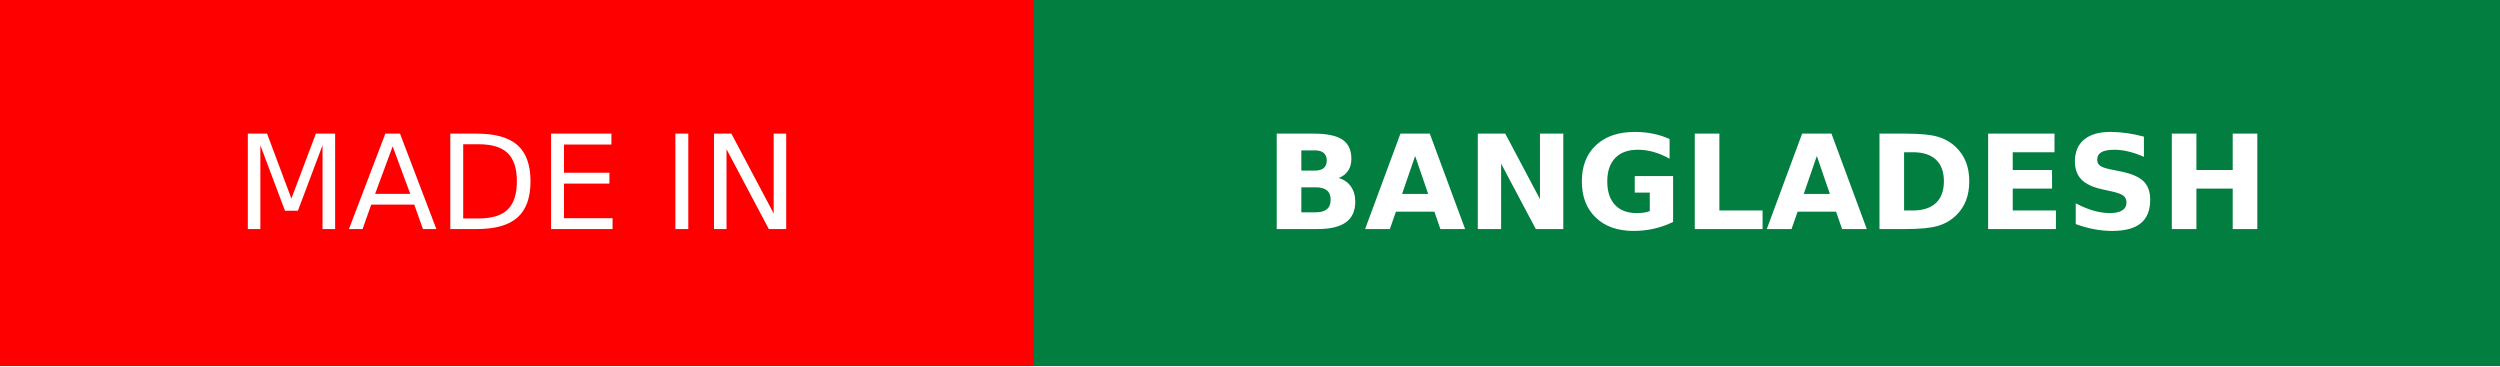
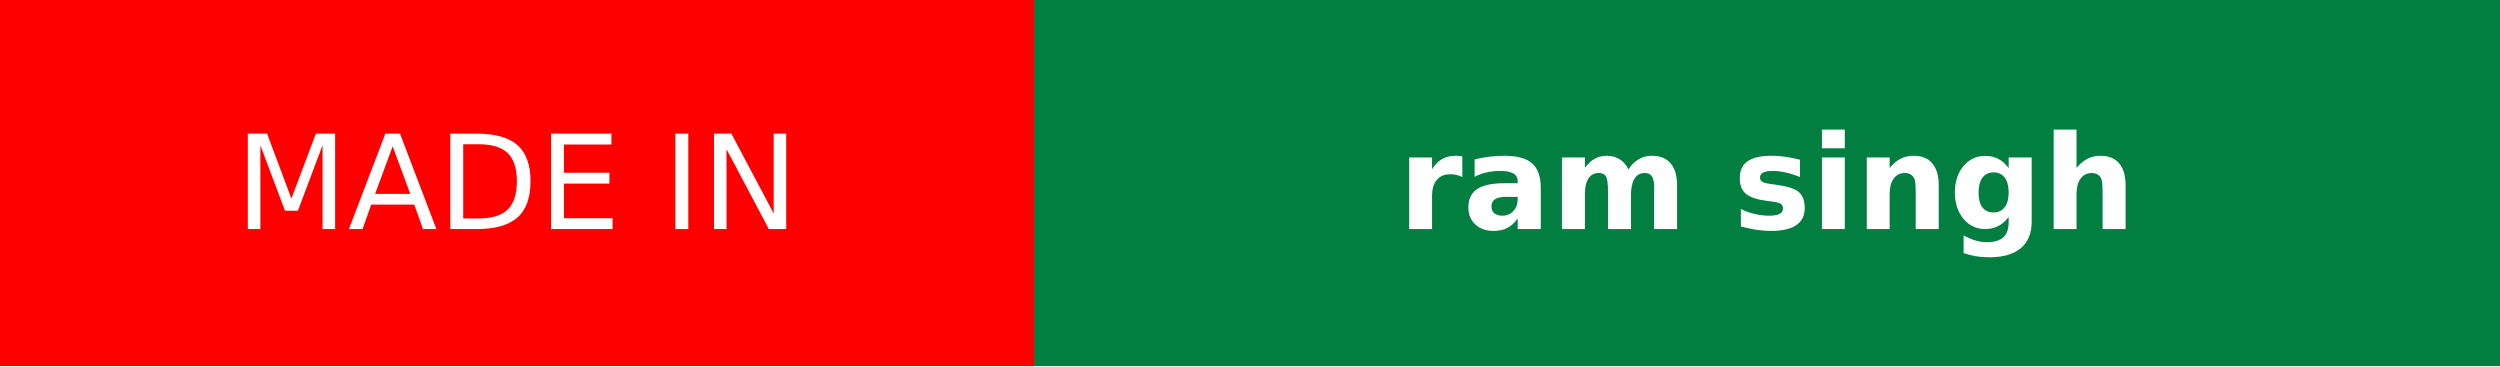
- <svg xmlns="http://www.w3.org/2000/svg" width="191" height="28" role="img" aria-label="MADE IN: BANGLADESH">
+ <svg xmlns="http://www.w3.org/2000/svg" width="191" height="28" role="img" aria-label="MADE IN: ram singh">
  <g shape-rendering="crispEdges">
    <rect width="79" height="28" fill="#ff0000" />
    <rect x="79" width="112" height="28" fill="#017e40" />
  </g>
  <g fill="#fff" text-anchor="middle" font-family="Verdana,Geneva,DejaVu Sans,sans-serif" text-rendering="geometricPrecision" font-size="100">
    <text fill="#fff" x="395" y="175" transform="scale(.1)" textLength="550">MADE IN</text>
-     <text fill="#fff" x="1350" y="175" font-weight="bold" transform="scale(.1)" textLength="880">BANGLADESH</text>
+     <text fill="#fff" x="1350" y="175" font-weight="bold" transform="scale(.1)" textLength="880">ram singh</text>
  </g>
</svg>
